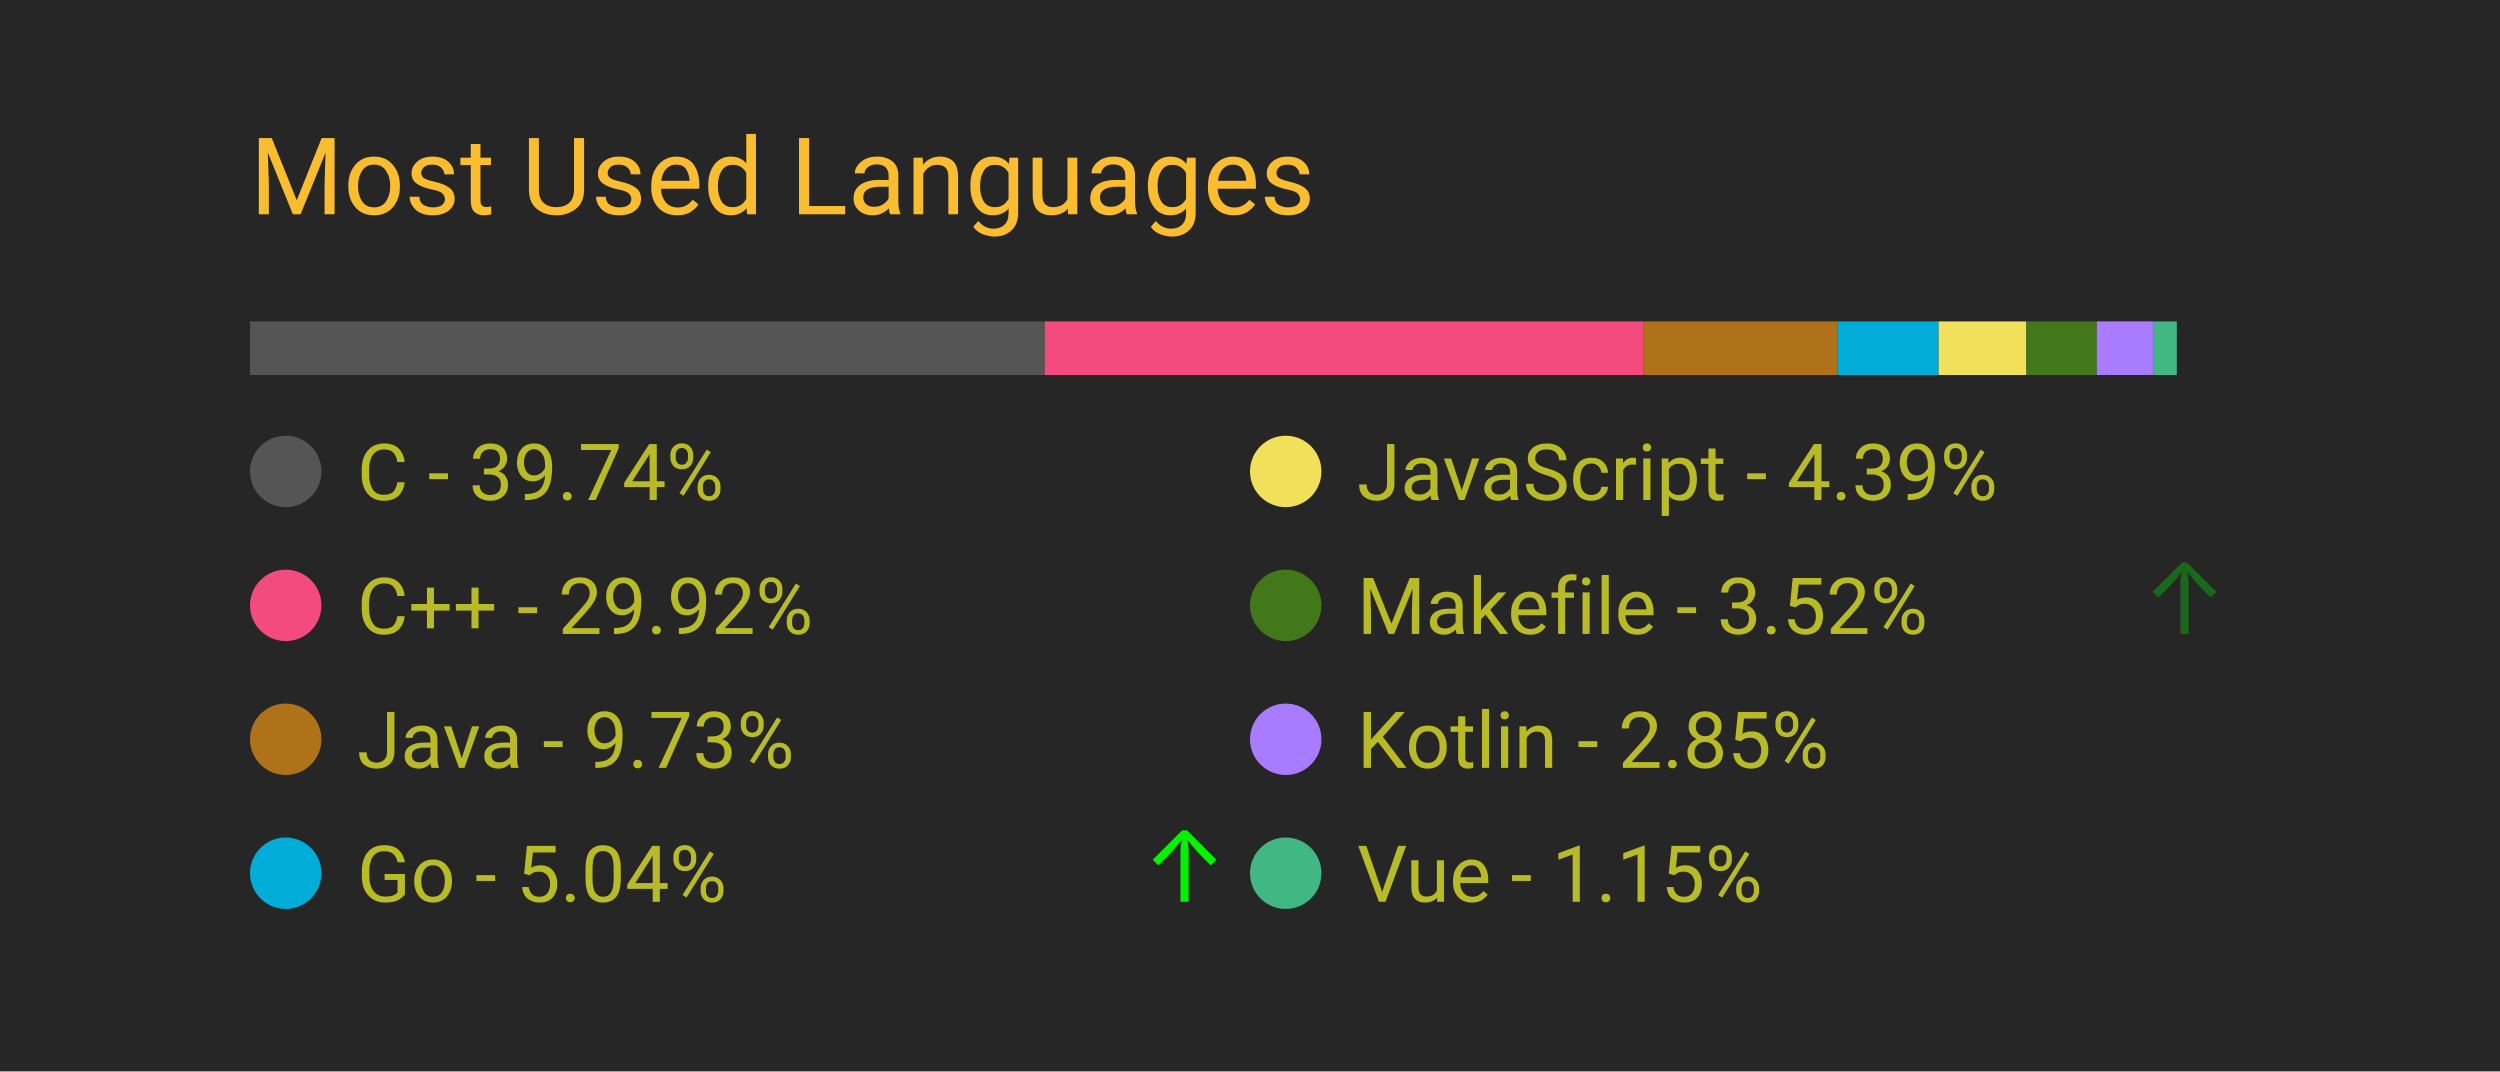
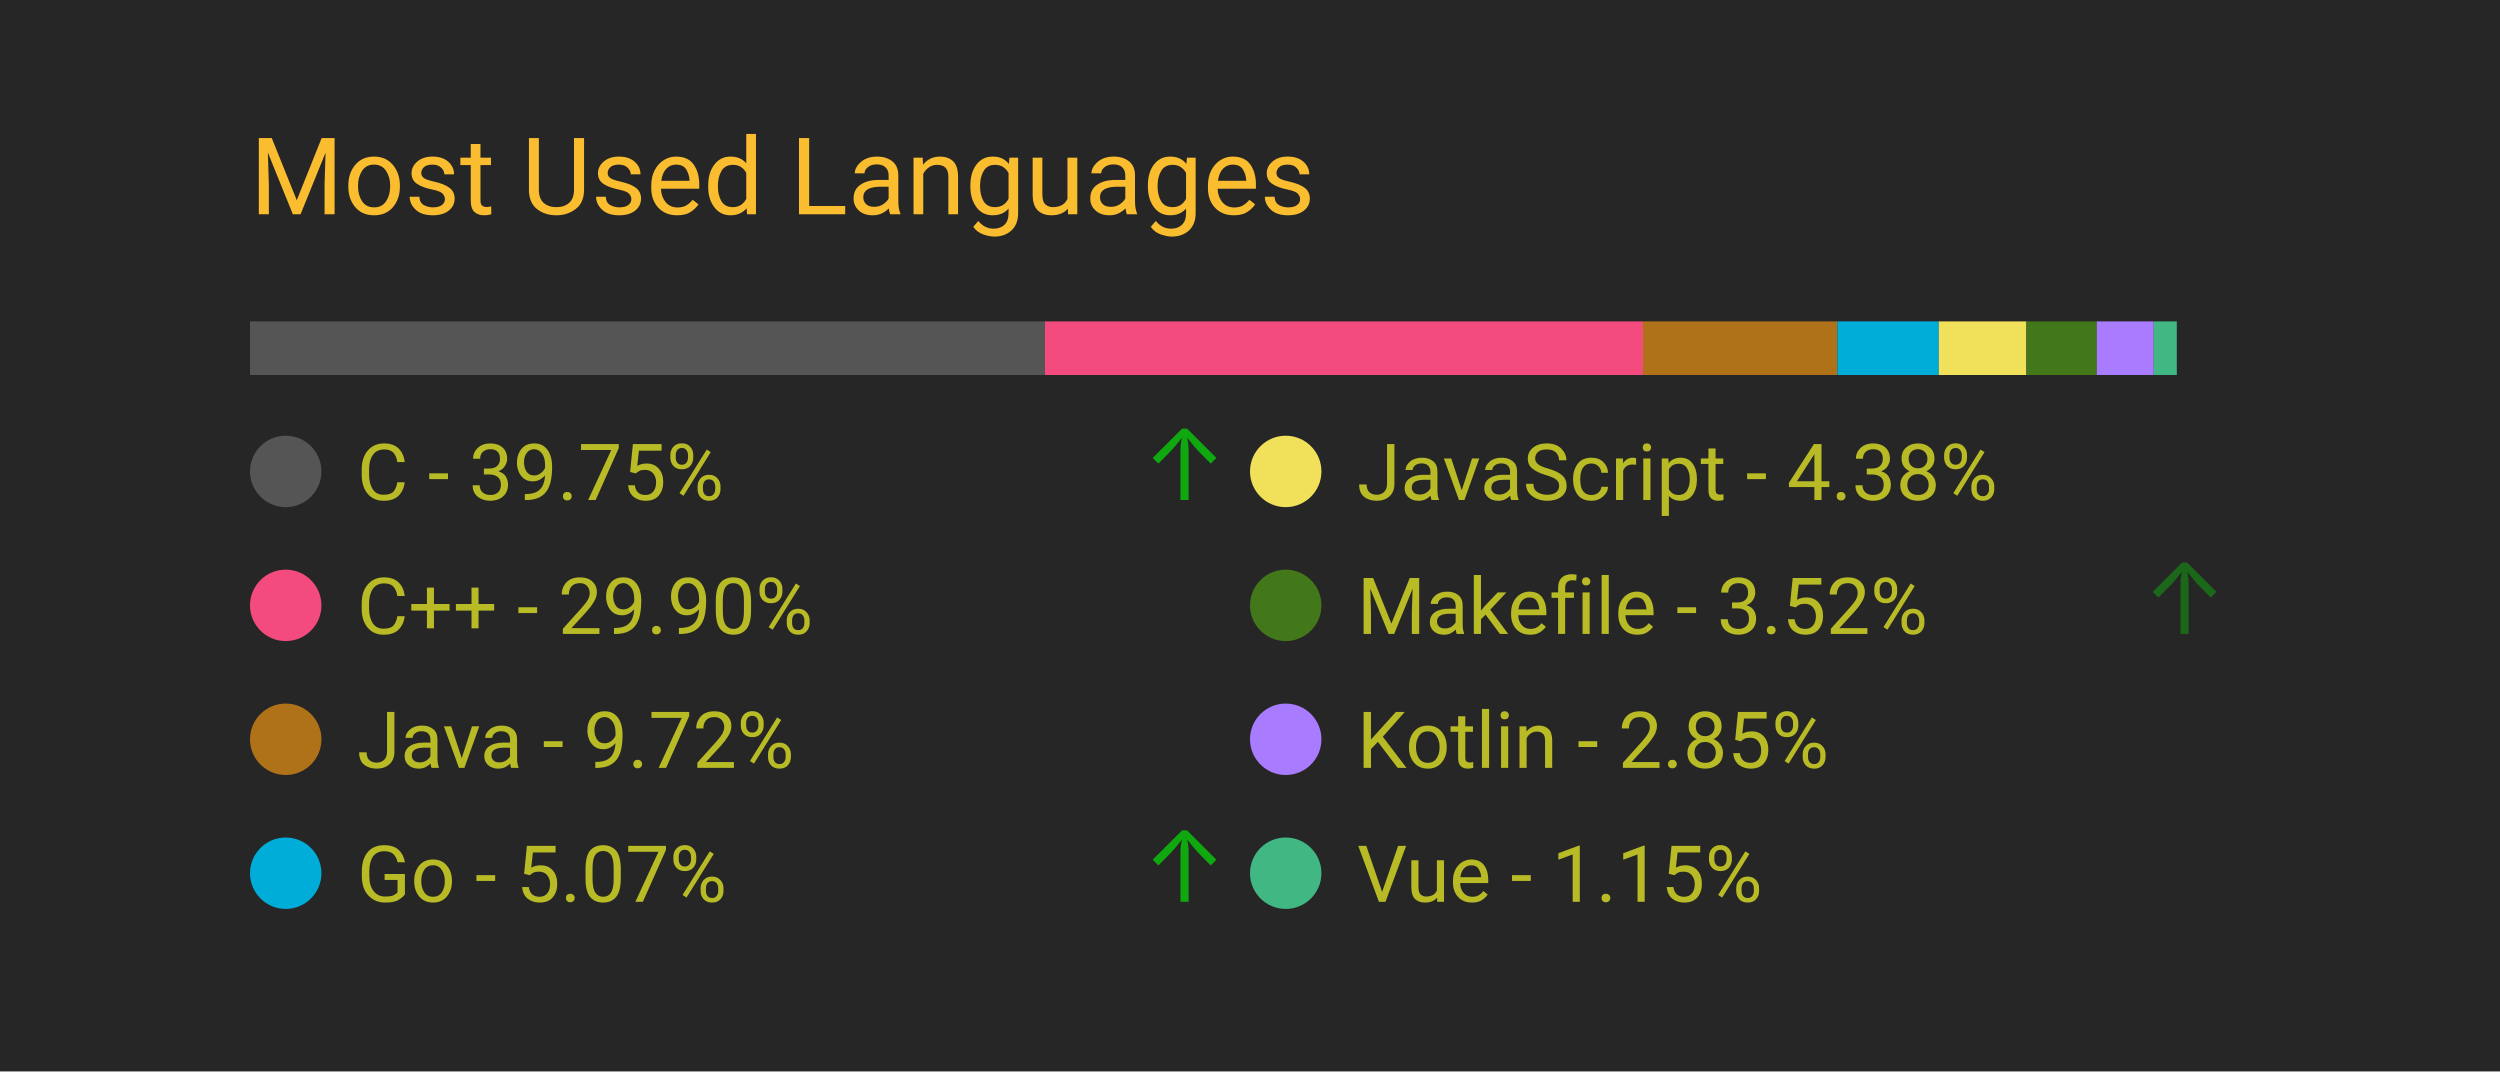
<svg xmlns="http://www.w3.org/2000/svg" width="350" height="150" viewBox="0 0 350 150">
  <style>
		.background {
			width: 100%;
			height: 100%;
			fill: #262626;
		}
		
		text {
			font-family: -apple-system, BlinkMacSystemFont, 'Segoe UI', Roboto, Oxygen, Ubuntu, Cantarell, 'Open Sans', 'Helvetica Neue', sans-serif;
		}

		.title {
			font-size: 15px;
			fill: #fabd2f;
		}

		.bar-segment {
			height: 100%;
		}

		.lang-name {
			font-size: 11px;
			fill: #b8bb26
		}

		.delta-arrow {
			font-size: 14px;
			fill: #00ff00;
		}
	</style>
  <rect class="background" />
  <text class="title" x="10%" y="20%">
		Most Used Languages
	</text>
  <svg x="10%" y="30%" width="80%" height="5%">
-     <rect class="bar-segment" x="0.00%" width="39.74%" fill="#555555" />
-     <rect class="bar-segment" x="39.74%" width="29.92%" fill="#f34b7d" />
-     <rect class="bar-segment" x="69.66%" width="9.73%" fill="#b07219" />
-     <rect class="bar-segment" x="79.39%" width="5.04%" fill="#00ADD8" />
-     <rect class="bar-segment" x="84.43%" width="4.39%" fill="#f1e05a" />
+     <rect class="bar-segment" x="0.00%" width="39.75%" fill="#555555" />
+     <rect class="bar-segment" x="39.75%" width="29.90%" fill="#f34b7d" />
+     <rect class="bar-segment" x="69.65%" width="9.72%" fill="#b07219" />
+     <rect class="bar-segment" x="79.37%" width="5.07%" fill="#00ADD8" />
+     <rect class="bar-segment" x="84.44%" width="4.38%" fill="#f1e05a" />
    <rect class="bar-segment" x="88.82%" width="3.52%" fill="#427819" />
    <rect class="bar-segment" x="92.34%" width="2.85%" fill="#A97BFF" />
    <rect class="bar-segment" x="95.19%" width="1.15%" fill="#41b883" />
  </svg>
  <svg x="10%" y="40%" width="80%" height="50%">
    <svg y="0%" x="0%">
      <circle cx="5" cy="6" r="5" fill="#555555" />
      <text class="lang-name" x="15" y="10">
- 				C - 39.74%
+ 				C - 39.75%
			</text>
-       <text class="delta-arrow" dx="125" y="10" style="opacity: 0.00%">
+       <text class="delta-arrow" dx="125" y="10" style="opacity: 59.78%">
				↑
			</text>
    </svg>
    <svg y="25%" x="0%">
      <circle cx="5" cy="6" r="5" fill="#f34b7d" />
      <text class="lang-name" x="15" y="10">
- 				C++ - 29.92%
+ 				C++ - 29.90%
			</text>
      <text class="delta-arrow" dx="125" y="10" style="opacity: 0.00%">
				↑
			</text>
    </svg>
    <svg y="50%" x="0%">
      <circle cx="5" cy="6" r="5" fill="#b07219" />
      <text class="lang-name" x="15" y="10">
- 				Java - 9.73%
+ 				Java - 9.72%
			</text>
      <text class="delta-arrow" dx="125" y="10" style="opacity: 0.00%">
				↑
			</text>
    </svg>
    <svg y="75%" x="0%">
      <circle cx="5" cy="6" r="5" fill="#00ADD8" />
      <text class="lang-name" x="15" y="10">
- 				Go - 5.04%
+ 				Go - 5.07%
			</text>
-       <text class="delta-arrow" dx="125" y="10" style="opacity: 94.29%">
+       <text class="delta-arrow" dx="125" y="10" style="opacity: 59.78%">
				↑
			</text>
    </svg>
    <svg y="0%" x="50%">
      <circle cx="5" cy="6" r="5" fill="#f1e05a" />
      <text class="lang-name" x="15" y="10">
- 				JavaScript - 4.39%
+ 				JavaScript - 4.38%
			</text>
      <text class="delta-arrow" dx="125" y="10" style="opacity: 0.00%">
				↑
			</text>
    </svg>
    <svg y="25%" x="50%">
      <circle cx="5" cy="6" r="5" fill="#427819" />
      <text class="lang-name" x="15" y="10">
				Makefile - 3.52%
			</text>
-       <text class="delta-arrow" dx="125" y="10" style="opacity: 30.71%">
+       <text class="delta-arrow" dx="125" y="10" style="opacity: 30.43%">
				↑
			</text>
    </svg>
    <svg y="50%" x="50%">
      <circle cx="5" cy="6" r="5" fill="#A97BFF" />
      <text class="lang-name" x="15" y="10">
				Kotlin - 2.85%
			</text>
      <text class="delta-arrow" dx="125" y="10" style="opacity: 0.00%">
				↑
			</text>
    </svg>
    <svg y="75%" x="50%">
      <circle cx="5" cy="6" r="5" fill="#41b883" />
      <text class="lang-name" x="15" y="10">
				Vue - 1.15%
			</text>
      <text class="delta-arrow" dx="125" y="10" style="opacity: 0.00%">
				↑
			</text>
    </svg>
  </svg>
</svg>
